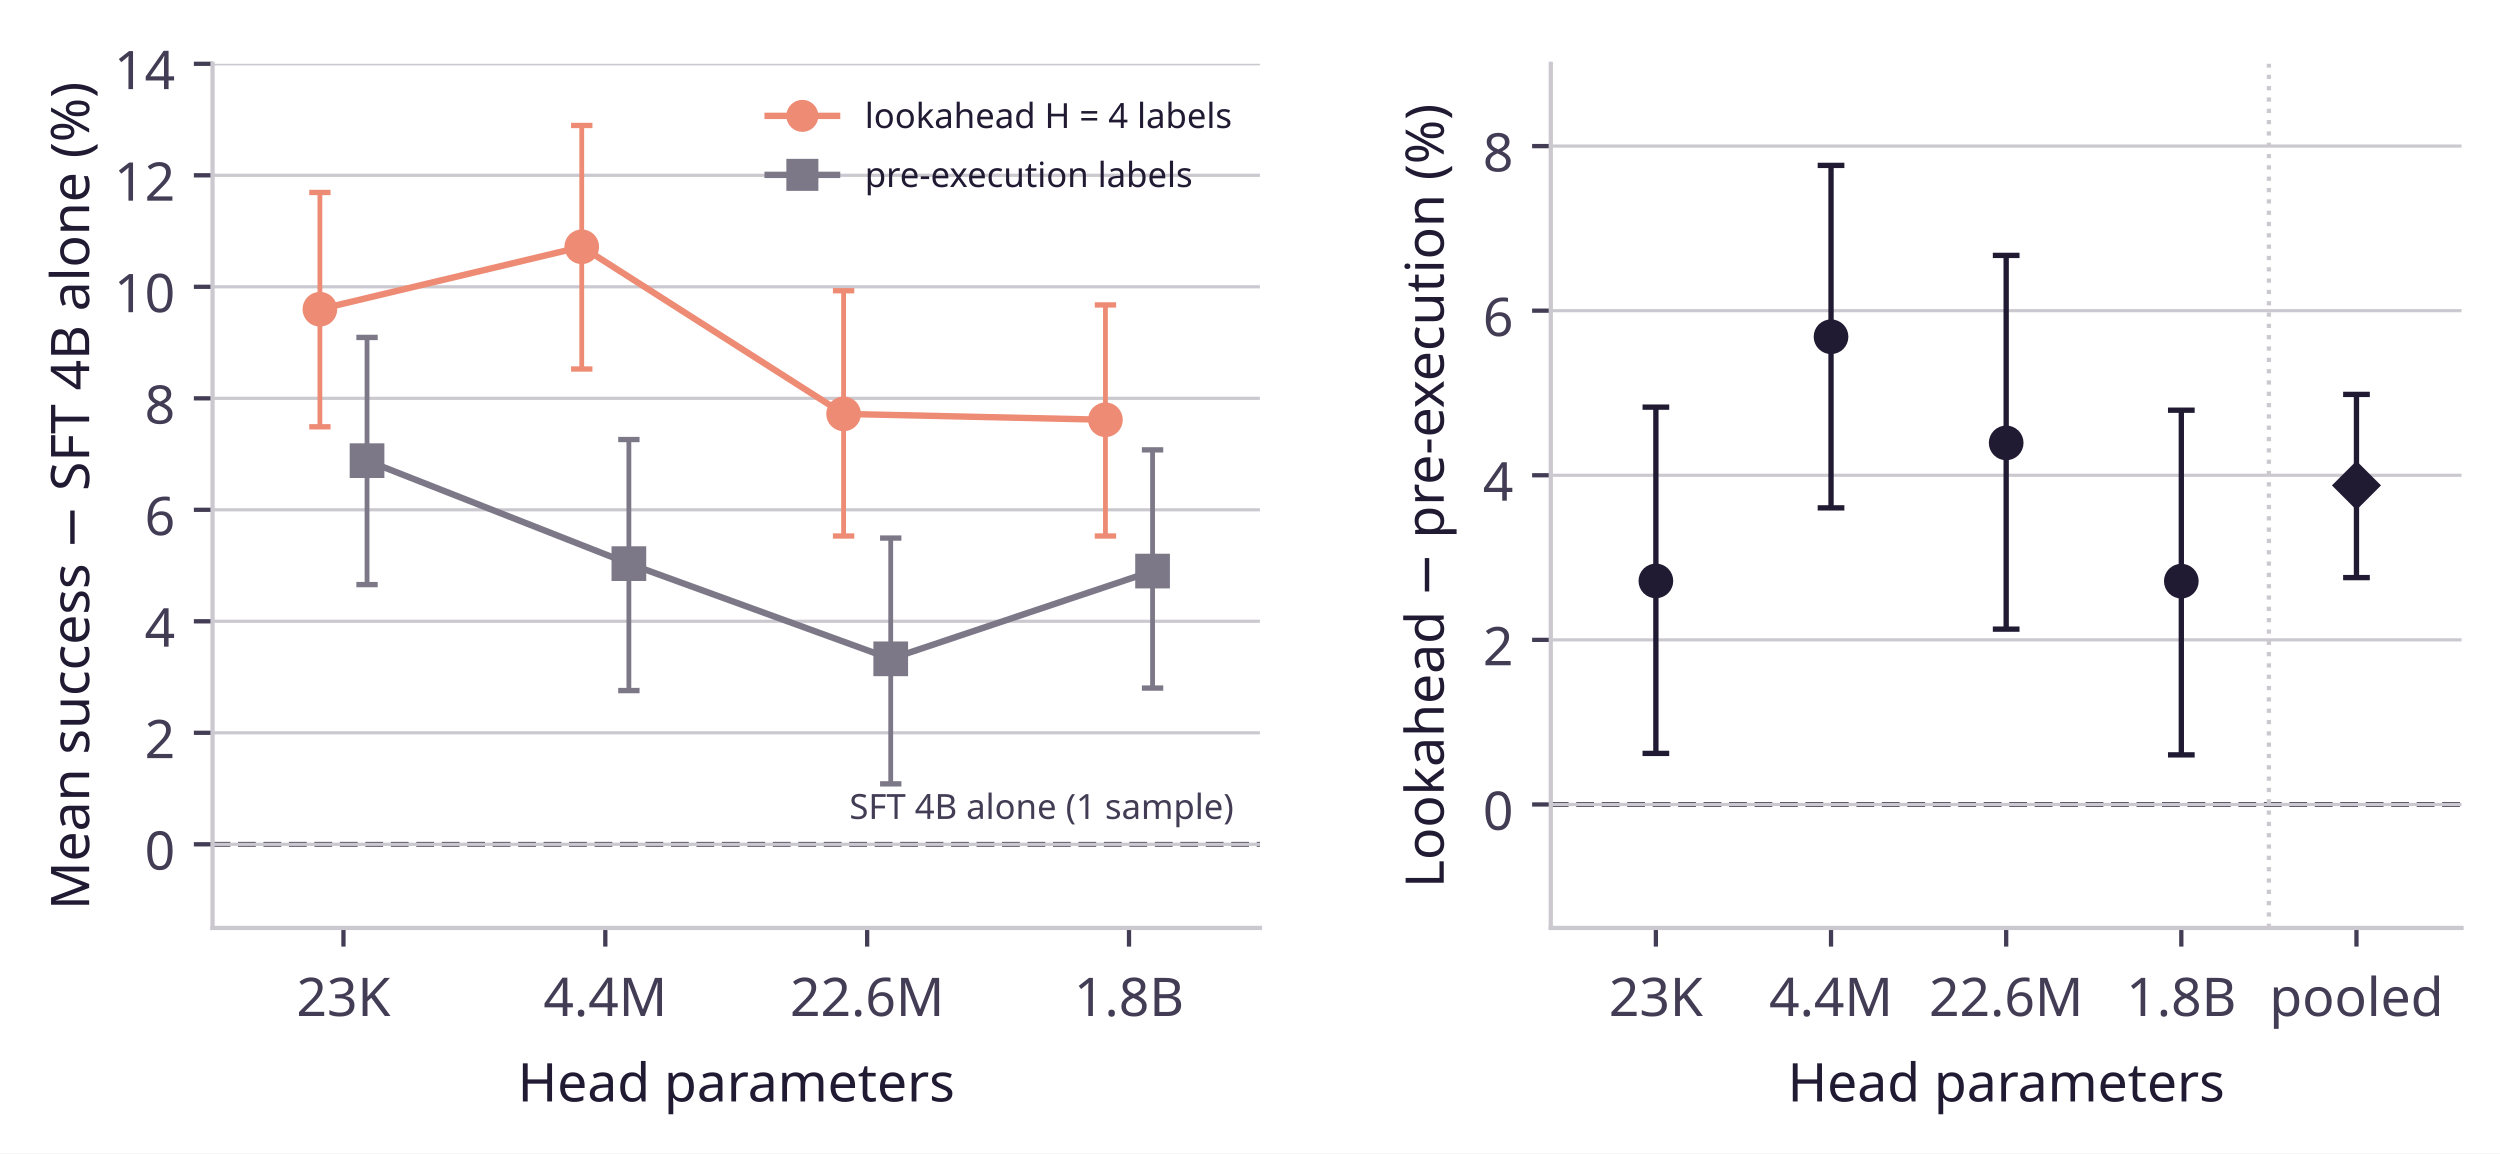
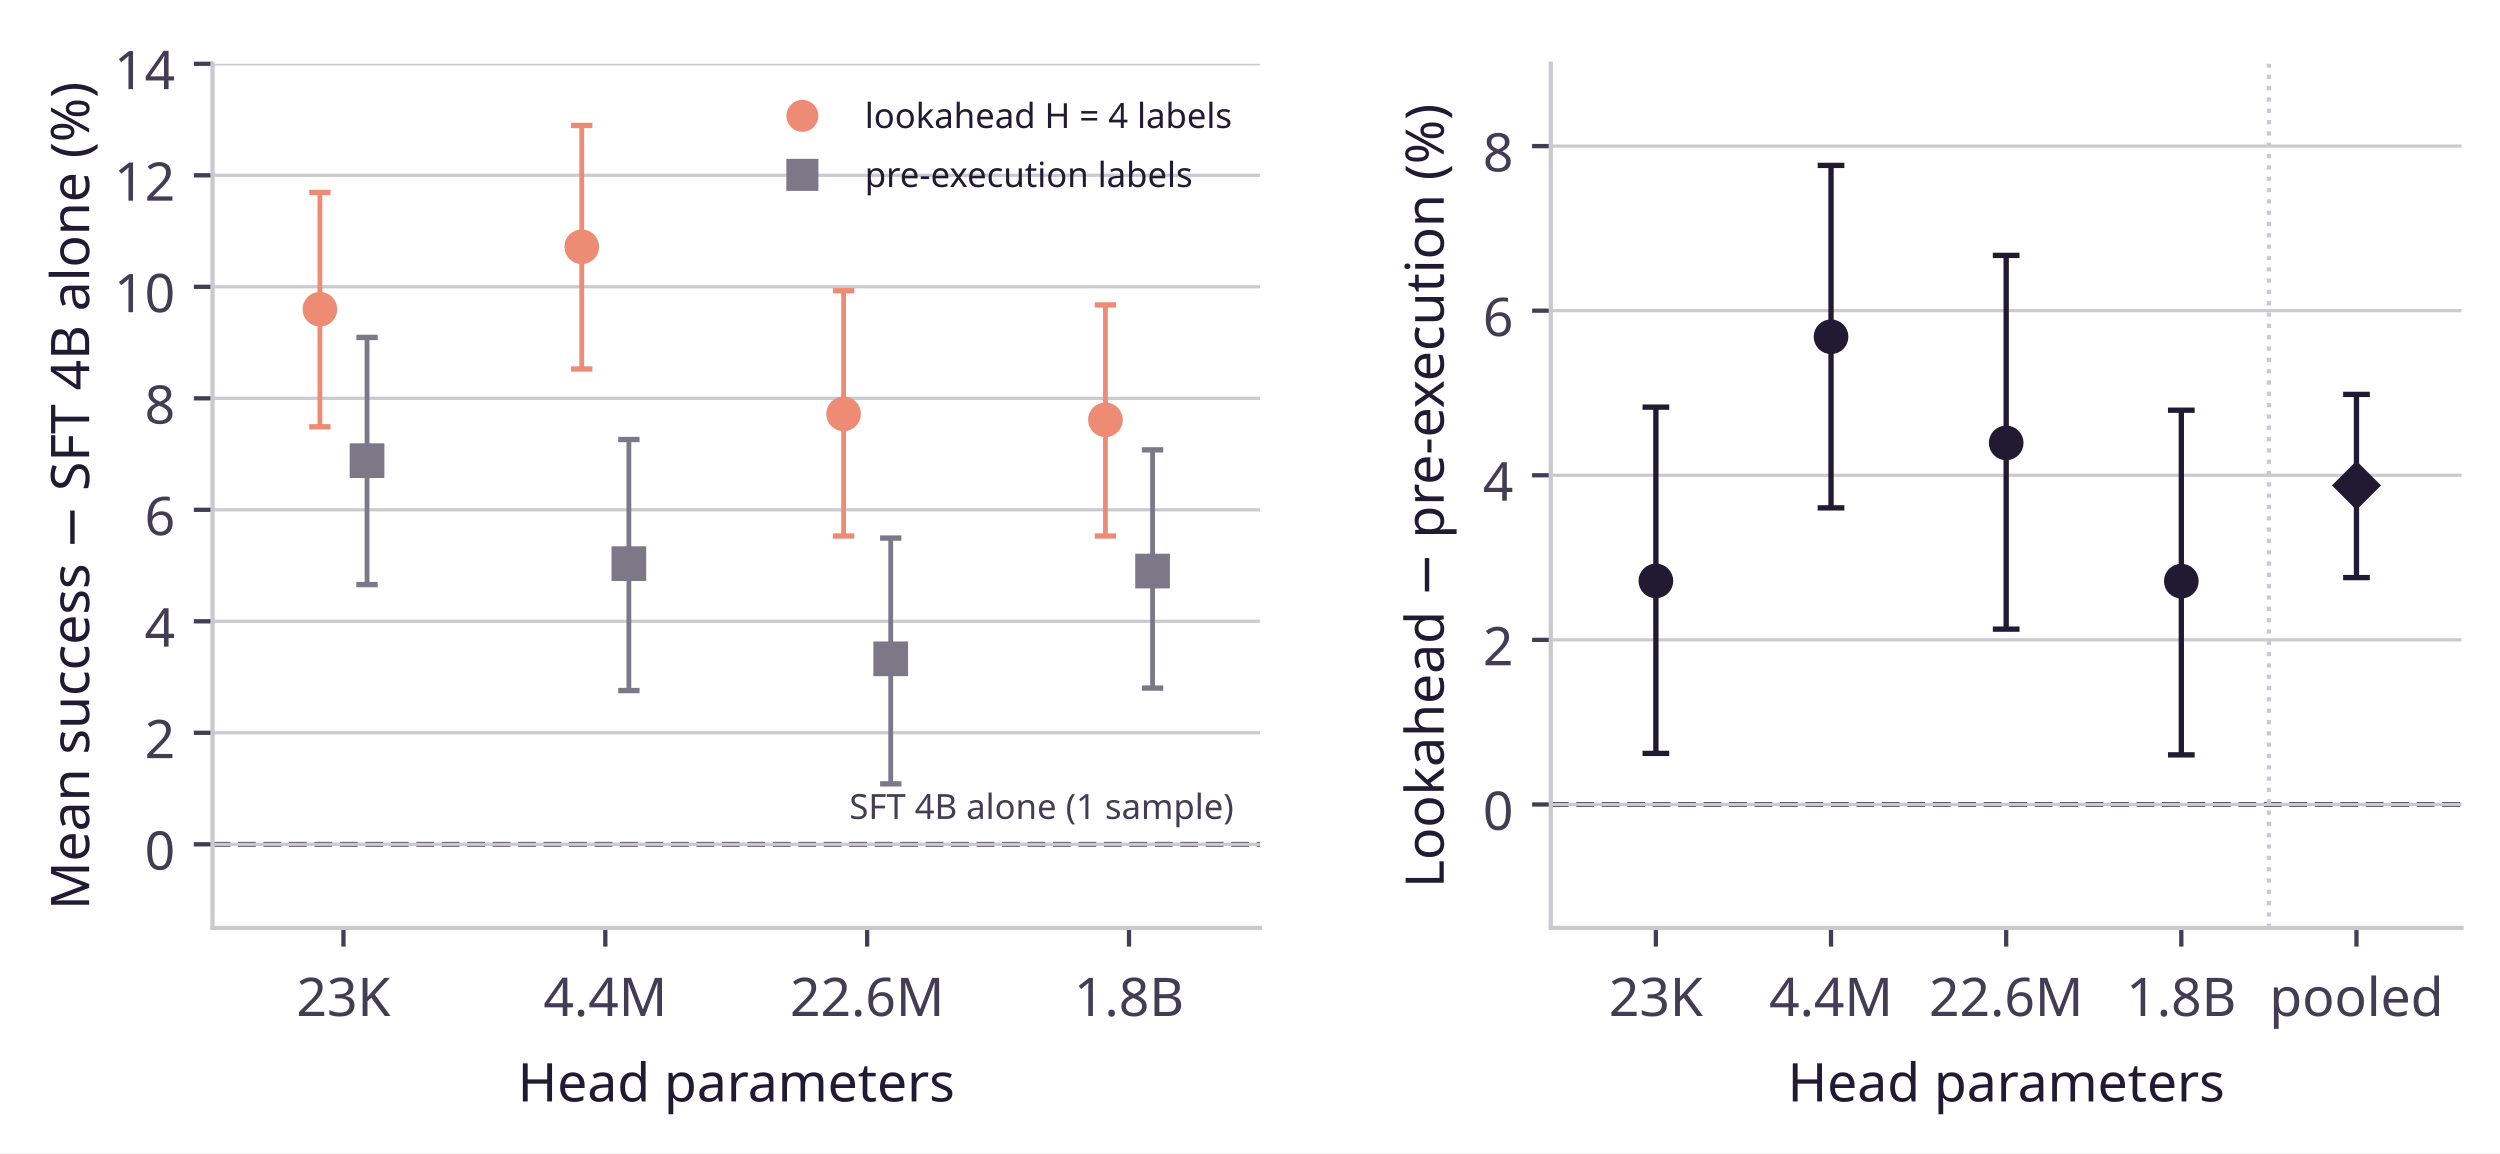
<svg xmlns="http://www.w3.org/2000/svg" xmlns:xlink="http://www.w3.org/1999/xlink" width="468.249pt" height="216pt" viewBox="0 0 468.249 216" version="1.1">
  <defs>
    <style type="text/css">*{stroke-linejoin: round; stroke-linecap: butt}</style>
  </defs>
  <g id="figure_1">
    <g id="patch_1">
      <path d="M 0 216 L 468.249 216 L 468.249 0 L 0 0 z " style="fill: #ffffff" />
    </g>
    <g id="axes_1">
      <g id="patch_2">
        <path d="M 39.809 173.8 L 235.983 173.8 L 235.983 11.95 L 39.809 11.95 z " style="fill: #ffffff" />
      </g>
      <g id="line2d_1">
-         <path d="M 39.809 158.137 L 235.983 158.137 " clip-path="url(#p7e9cf0e554)" style="fill: none; stroke-dasharray: 3.33,1.44; stroke-dashoffset: 0; stroke: #423c54; stroke-width: 0.9" />
+         <path d="M 39.809 158.137 L 235.983 158.137 " clip-path="url(#p70c474e9cc)" style="fill: none; stroke-dasharray: 3.33,1.44; stroke-dashoffset: 0; stroke: #423c54; stroke-width: 0.9" />
      </g>
      <g id="matplotlib.axis_1">
        <g id="xtick_1">
          <g id="line2d_2">
            <defs>
-               <path id="m25758b9090" d="M 0 0 L 0 3.5 " style="stroke: #423c54; stroke-width: 0.8" />
+               <path id="m02824e408c" d="M 0 0 L 0 3.5 " style="stroke: #423c54; stroke-width: 0.8" />
            </defs>
            <g>
-               <use xlink:href="#m25758b9090" x="64.331" y="173.8" style="fill: #423c54; stroke: #423c54; stroke-width: 0.8" />
+               <use xlink:href="#m02824e408c" x="64.331" y="173.8" style="fill: #423c54; stroke: #423c54; stroke-width: 0.8" />
            </g>
          </g>
          <g id="text_1">
            <text style="font-size: 10px; font-family: 'Albert Sans'; text-anchor: middle; fill: #423c54" x="64.331" y="190.3" transform="rotate(-0 64.33112 190.3)">23K</text>
          </g>
        </g>
        <g id="xtick_2">
          <g id="line2d_3">
            <g>
-               <use xlink:href="#m25758b9090" x="113.375" y="173.8" style="fill: #423c54; stroke: #423c54; stroke-width: 0.8" />
+               <use xlink:href="#m02824e408c" x="113.375" y="173.8" style="fill: #423c54; stroke: #423c54; stroke-width: 0.8" />
            </g>
          </g>
          <g id="text_2">
            <text style="font-size: 10px; font-family: 'Albert Sans'; text-anchor: middle; fill: #423c54" x="113.375" y="190.3" transform="rotate(-0 113.3746 190.3)">4.4M</text>
          </g>
        </g>
        <g id="xtick_3">
          <g id="line2d_4">
            <g>
-               <use xlink:href="#m25758b9090" x="162.418" y="173.8" style="fill: #423c54; stroke: #423c54; stroke-width: 0.8" />
+               <use xlink:href="#m02824e408c" x="162.418" y="173.8" style="fill: #423c54; stroke: #423c54; stroke-width: 0.8" />
            </g>
          </g>
          <g id="text_3">
            <text style="font-size: 10px; font-family: 'Albert Sans'; text-anchor: middle; fill: #423c54" x="162.418" y="190.3" transform="rotate(-0 162.4181 190.3)">22.6M</text>
          </g>
        </g>
        <g id="xtick_4">
          <g id="line2d_5">
            <g>
-               <use xlink:href="#m25758b9090" x="211.462" y="173.8" style="fill: #423c54; stroke: #423c54; stroke-width: 0.8" />
+               <use xlink:href="#m02824e408c" x="211.462" y="173.8" style="fill: #423c54; stroke: #423c54; stroke-width: 0.8" />
            </g>
          </g>
          <g id="text_4">
            <text style="font-size: 10px; font-family: 'Albert Sans'; text-anchor: middle; fill: #423c54" x="211.462" y="190.3" transform="rotate(-0 211.4616 190.3)">1.8B</text>
          </g>
        </g>
        <g id="text_5">
          <text style="font-size: 10px; font-family: 'Albert Sans'; text-anchor: middle; fill: #211a33" x="137.896" y="206.3" transform="rotate(-0 137.8964 206.3)">Head parameters</text>
        </g>
      </g>
      <g id="matplotlib.axis_2">
        <g id="ytick_1">
          <g id="line2d_6">
-             <path d="M 39.809 158.137 L 235.983 158.137 " clip-path="url(#p7e9cf0e554)" style="fill: none; stroke: #cbc9cf; stroke-width: 0.6; stroke-linecap: square" />
+             <path d="M 39.809 158.137 L 235.983 158.137 " clip-path="url(#p70c474e9cc)" style="fill: none; stroke: #cbc9cf; stroke-width: 0.6; stroke-linecap: square" />
          </g>
          <g id="line2d_7">
            <defs>
-               <path id="mc68b0b0ada" d="M 0 0 L -3.5 0 " style="stroke: #423c54; stroke-width: 0.8" />
+               <path id="m13f723e2ea" d="M 0 0 L -3.5 0 " style="stroke: #423c54; stroke-width: 0.8" />
            </defs>
            <g>
-               <use xlink:href="#mc68b0b0ada" x="39.809" y="158.137" style="fill: #423c54; stroke: #423c54; stroke-width: 0.8" />
+               <use xlink:href="#m13f723e2ea" x="39.809" y="158.137" style="fill: #423c54; stroke: #423c54; stroke-width: 0.8" />
            </g>
          </g>
          <g id="text_6">
            <text style="font-size: 10px; font-family: 'Albert Sans'; text-anchor: end; fill: #423c54" x="32.809" y="162.887" transform="rotate(-0 32.80938 162.8871)">0</text>
          </g>
        </g>
        <g id="ytick_2">
          <g id="line2d_8">
-             <path d="M 39.809 137.253 L 235.983 137.253 " clip-path="url(#p7e9cf0e554)" style="fill: none; stroke: #cbc9cf; stroke-width: 0.6; stroke-linecap: square" />
+             <path d="M 39.809 137.253 L 235.983 137.253 " clip-path="url(#p70c474e9cc)" style="fill: none; stroke: #cbc9cf; stroke-width: 0.6; stroke-linecap: square" />
          </g>
          <g id="line2d_9">
            <g>
-               <use xlink:href="#mc68b0b0ada" x="39.809" y="137.253" style="fill: #423c54; stroke: #423c54; stroke-width: 0.8" />
+               <use xlink:href="#m13f723e2ea" x="39.809" y="137.253" style="fill: #423c54; stroke: #423c54; stroke-width: 0.8" />
            </g>
          </g>
          <g id="text_7">
            <text style="font-size: 10px; font-family: 'Albert Sans'; text-anchor: end; fill: #423c54" x="32.809" y="142.003" transform="rotate(-0 32.80938 142.0032)">2</text>
          </g>
        </g>
        <g id="ytick_3">
          <g id="line2d_10">
-             <path d="M 39.809 116.369 L 235.983 116.369 " clip-path="url(#p7e9cf0e554)" style="fill: none; stroke: #cbc9cf; stroke-width: 0.6; stroke-linecap: square" />
+             <path d="M 39.809 116.369 L 235.983 116.369 " clip-path="url(#p70c474e9cc)" style="fill: none; stroke: #cbc9cf; stroke-width: 0.6; stroke-linecap: square" />
          </g>
          <g id="line2d_11">
            <g>
-               <use xlink:href="#mc68b0b0ada" x="39.809" y="116.369" style="fill: #423c54; stroke: #423c54; stroke-width: 0.8" />
+               <use xlink:href="#m13f723e2ea" x="39.809" y="116.369" style="fill: #423c54; stroke: #423c54; stroke-width: 0.8" />
            </g>
          </g>
          <g id="text_8">
            <text style="font-size: 10px; font-family: 'Albert Sans'; text-anchor: end; fill: #423c54" x="32.809" y="121.119" transform="rotate(-0 32.80938 121.1194)">4</text>
          </g>
        </g>
        <g id="ytick_4">
          <g id="line2d_12">
-             <path d="M 39.809 95.485 L 235.983 95.485 " clip-path="url(#p7e9cf0e554)" style="fill: none; stroke: #cbc9cf; stroke-width: 0.6; stroke-linecap: square" />
+             <path d="M 39.809 95.485 L 235.983 95.485 " clip-path="url(#p70c474e9cc)" style="fill: none; stroke: #cbc9cf; stroke-width: 0.6; stroke-linecap: square" />
          </g>
          <g id="line2d_13">
            <g>
-               <use xlink:href="#mc68b0b0ada" x="39.809" y="95.485" style="fill: #423c54; stroke: #423c54; stroke-width: 0.8" />
+               <use xlink:href="#m13f723e2ea" x="39.809" y="95.485" style="fill: #423c54; stroke: #423c54; stroke-width: 0.8" />
            </g>
          </g>
          <g id="text_9">
            <text style="font-size: 10px; font-family: 'Albert Sans'; text-anchor: end; fill: #423c54" x="32.809" y="100.235" transform="rotate(-0 32.80938 100.2355)">6</text>
          </g>
        </g>
        <g id="ytick_5">
          <g id="line2d_14">
-             <path d="M 39.809 74.602 L 235.983 74.602 " clip-path="url(#p7e9cf0e554)" style="fill: none; stroke: #cbc9cf; stroke-width: 0.6; stroke-linecap: square" />
+             <path d="M 39.809 74.602 L 235.983 74.602 " clip-path="url(#p70c474e9cc)" style="fill: none; stroke: #cbc9cf; stroke-width: 0.6; stroke-linecap: square" />
          </g>
          <g id="line2d_15">
            <g>
-               <use xlink:href="#mc68b0b0ada" x="39.809" y="74.602" style="fill: #423c54; stroke: #423c54; stroke-width: 0.8" />
+               <use xlink:href="#m13f723e2ea" x="39.809" y="74.602" style="fill: #423c54; stroke: #423c54; stroke-width: 0.8" />
            </g>
          </g>
          <g id="text_10">
            <text style="font-size: 10px; font-family: 'Albert Sans'; text-anchor: end; fill: #423c54" x="32.809" y="79.352" transform="rotate(-0 32.80938 79.35161)">8</text>
          </g>
        </g>
        <g id="ytick_6">
          <g id="line2d_16">
-             <path d="M 39.809 53.718 L 235.983 53.718 " clip-path="url(#p7e9cf0e554)" style="fill: none; stroke: #cbc9cf; stroke-width: 0.6; stroke-linecap: square" />
+             <path d="M 39.809 53.718 L 235.983 53.718 " clip-path="url(#p70c474e9cc)" style="fill: none; stroke: #cbc9cf; stroke-width: 0.6; stroke-linecap: square" />
          </g>
          <g id="line2d_17">
            <g>
-               <use xlink:href="#mc68b0b0ada" x="39.809" y="53.718" style="fill: #423c54; stroke: #423c54; stroke-width: 0.8" />
+               <use xlink:href="#m13f723e2ea" x="39.809" y="53.718" style="fill: #423c54; stroke: #423c54; stroke-width: 0.8" />
            </g>
          </g>
          <g id="text_11">
            <text style="font-size: 10px; font-family: 'Albert Sans'; text-anchor: end; fill: #423c54" x="32.809" y="58.468" transform="rotate(-0 32.80938 58.46774)">10</text>
          </g>
        </g>
        <g id="ytick_7">
          <g id="line2d_18">
-             <path d="M 39.809 32.834 L 235.983 32.834 " clip-path="url(#p7e9cf0e554)" style="fill: none; stroke: #cbc9cf; stroke-width: 0.6; stroke-linecap: square" />
+             <path d="M 39.809 32.834 L 235.983 32.834 " clip-path="url(#p70c474e9cc)" style="fill: none; stroke: #cbc9cf; stroke-width: 0.6; stroke-linecap: square" />
          </g>
          <g id="line2d_19">
            <g>
-               <use xlink:href="#mc68b0b0ada" x="39.809" y="32.834" style="fill: #423c54; stroke: #423c54; stroke-width: 0.8" />
+               <use xlink:href="#m13f723e2ea" x="39.809" y="32.834" style="fill: #423c54; stroke: #423c54; stroke-width: 0.8" />
            </g>
          </g>
          <g id="text_12">
            <text style="font-size: 10px; font-family: 'Albert Sans'; text-anchor: end; fill: #423c54" x="32.809" y="37.584" transform="rotate(-0 32.80938 37.58387)">12</text>
          </g>
        </g>
        <g id="ytick_8">
          <g id="line2d_20">
-             <path d="M 39.809 11.95 L 235.983 11.95 " clip-path="url(#p7e9cf0e554)" style="fill: none; stroke: #cbc9cf; stroke-width: 0.6; stroke-linecap: square" />
+             <path d="M 39.809 11.95 L 235.983 11.95 " clip-path="url(#p70c474e9cc)" style="fill: none; stroke: #cbc9cf; stroke-width: 0.6; stroke-linecap: square" />
          </g>
          <g id="line2d_21">
            <g>
-               <use xlink:href="#mc68b0b0ada" x="39.809" y="11.95" style="fill: #423c54; stroke: #423c54; stroke-width: 0.8" />
+               <use xlink:href="#m13f723e2ea" x="39.809" y="11.95" style="fill: #423c54; stroke: #423c54; stroke-width: 0.8" />
            </g>
          </g>
          <g id="text_13">
            <text style="font-size: 10px; font-family: 'Albert Sans'; text-anchor: end; fill: #423c54" x="32.809" y="16.7" transform="rotate(-0 32.80938 16.7)">14</text>
          </g>
        </g>
        <g id="text_14">
          <text style="font-size: 10px; font-family: 'Albert Sans'; text-anchor: middle; fill: #211a33" x="16.7" y="92.875" transform="rotate(-90 16.7 92.875)">Mean success − SFT 4B alone (%)</text>
        </g>
      </g>
-       <g id="line2d_22">
-         <path d="M 59.917 57.917 L 108.961 46.223 L 158.004 77.52 L 207.048 78.625 " clip-path="url(#p7e9cf0e554)" style="fill: none; stroke: #ed8b74; stroke-width: 1.2; stroke-linecap: square" />
-       </g>
-       <g id="line2d_23">
-         <path d="M 68.745 86.282 L 117.789 105.57 L 166.832 123.399 L 215.875 106.961 " clip-path="url(#p7e9cf0e554)" style="fill: none; stroke: #7c7887; stroke-width: 1.2; stroke-linecap: square" />
-       </g>
      <g id="patch_3">
        <path d="M 39.809 173.8 L 39.809 11.95 " style="fill: none; stroke: #cbc9cf; stroke-width: 0.8; stroke-linejoin: miter; stroke-linecap: square" />
      </g>
      <g id="patch_4">
        <path d="M 39.809 173.8 L 235.983 173.8 " style="fill: none; stroke: #cbc9cf; stroke-width: 0.8; stroke-linejoin: miter; stroke-linecap: square" />
      </g>
      <g id="LineCollection_1">
-         <path d="M 59.917 79.945 L 59.917 36.054 " clip-path="url(#p7e9cf0e554)" style="fill: none; stroke: #ed8b74; stroke-width: 0.9" />
+         <path d="M 59.917 79.945 L 59.917 36.054 " clip-path="url(#p70c474e9cc)" style="fill: none; stroke: #ed8b74; stroke-width: 0.9" />
+       </g>
+       <g id="line2d_22">
+         <defs>
+           <path id="m7853451bf7" d="M 2 0 L -2 -0 " style="stroke: #ed8b74" />
+         </defs>
+         <g clip-path="url(#p70c474e9cc)">
+           <use xlink:href="#m7853451bf7" x="59.917" y="79.945" style="fill: #ed8b74; stroke: #ed8b74" />
+         </g>
+       </g>
+       <g id="line2d_23">
+         <g clip-path="url(#p70c474e9cc)">
+           <use xlink:href="#m7853451bf7" x="59.917" y="36.054" style="fill: #ed8b74; stroke: #ed8b74" />
+         </g>
+       </g>
+       <g id="LineCollection_2">
+         <path d="M 108.961 69.115 L 108.961 23.502 " clip-path="url(#p70c474e9cc)" style="fill: none; stroke: #ed8b74; stroke-width: 0.9" />
      </g>
      <g id="line2d_24">
+         <g clip-path="url(#p70c474e9cc)">
+           <use xlink:href="#m7853451bf7" x="108.961" y="69.115" style="fill: #ed8b74; stroke: #ed8b74" />
+         </g>
+       </g>
+       <g id="line2d_25">
+         <g clip-path="url(#p70c474e9cc)">
+           <use xlink:href="#m7853451bf7" x="108.961" y="23.502" style="fill: #ed8b74; stroke: #ed8b74" />
+         </g>
+       </g>
+       <g id="LineCollection_3">
+         <path d="M 158.004 100.394 L 158.004 54.452 " clip-path="url(#p70c474e9cc)" style="fill: none; stroke: #ed8b74; stroke-width: 0.9" />
+       </g>
+       <g id="line2d_26">
+         <g clip-path="url(#p70c474e9cc)">
+           <use xlink:href="#m7853451bf7" x="158.004" y="100.394" style="fill: #ed8b74; stroke: #ed8b74" />
+         </g>
+       </g>
+       <g id="line2d_27">
+         <g clip-path="url(#p70c474e9cc)">
+           <use xlink:href="#m7853451bf7" x="158.004" y="54.452" style="fill: #ed8b74; stroke: #ed8b74" />
+         </g>
+       </g>
+       <g id="LineCollection_4">
+         <path d="M 207.048 100.395 L 207.048 57.12 " clip-path="url(#p70c474e9cc)" style="fill: none; stroke: #ed8b74; stroke-width: 0.9" />
+       </g>
+       <g id="line2d_28">
+         <g clip-path="url(#p70c474e9cc)">
+           <use xlink:href="#m7853451bf7" x="207.048" y="100.395" style="fill: #ed8b74; stroke: #ed8b74" />
+         </g>
+       </g>
+       <g id="line2d_29">
+         <g clip-path="url(#p70c474e9cc)">
+           <use xlink:href="#m7853451bf7" x="207.048" y="57.12" style="fill: #ed8b74; stroke: #ed8b74" />
+         </g>
+       </g>
+       <g id="LineCollection_5">
+         <path d="M 68.745 109.499 L 68.745 63.201 " clip-path="url(#p70c474e9cc)" style="fill: none; stroke: #7c7887; stroke-width: 0.9" />
+       </g>
+       <g id="line2d_30">
        <defs>
-           <path id="m59ccc57679" d="M 2 0 L -2 -0 " style="stroke: #ed8b74" />
+           <path id="m68ca922be7" d="M 2 0 L -2 -0 " style="stroke: #7c7887" />
        </defs>
-         <g clip-path="url(#p7e9cf0e554)">
-           <use xlink:href="#m59ccc57679" x="59.917" y="79.945" style="fill: #ed8b74; stroke: #ed8b74" />
-         </g>
-       </g>
-       <g id="line2d_25">
-         <g clip-path="url(#p7e9cf0e554)">
-           <use xlink:href="#m59ccc57679" x="59.917" y="36.054" style="fill: #ed8b74; stroke: #ed8b74" />
-         </g>
-       </g>
-       <g id="LineCollection_2">
-         <path d="M 108.961 69.115 L 108.961 23.502 " clip-path="url(#p7e9cf0e554)" style="fill: none; stroke: #ed8b74; stroke-width: 0.9" />
-       </g>
-       <g id="line2d_26">
-         <g clip-path="url(#p7e9cf0e554)">
-           <use xlink:href="#m59ccc57679" x="108.961" y="69.115" style="fill: #ed8b74; stroke: #ed8b74" />
-         </g>
-       </g>
-       <g id="line2d_27">
-         <g clip-path="url(#p7e9cf0e554)">
-           <use xlink:href="#m59ccc57679" x="108.961" y="23.502" style="fill: #ed8b74; stroke: #ed8b74" />
-         </g>
-       </g>
-       <g id="LineCollection_3">
-         <path d="M 158.004 100.394 L 158.004 54.452 " clip-path="url(#p7e9cf0e554)" style="fill: none; stroke: #ed8b74; stroke-width: 0.9" />
-       </g>
-       <g id="line2d_28">
-         <g clip-path="url(#p7e9cf0e554)">
-           <use xlink:href="#m59ccc57679" x="158.004" y="100.394" style="fill: #ed8b74; stroke: #ed8b74" />
-         </g>
-       </g>
-       <g id="line2d_29">
-         <g clip-path="url(#p7e9cf0e554)">
-           <use xlink:href="#m59ccc57679" x="158.004" y="54.452" style="fill: #ed8b74; stroke: #ed8b74" />
-         </g>
-       </g>
-       <g id="LineCollection_4">
-         <path d="M 207.048 100.395 L 207.048 57.12 " clip-path="url(#p7e9cf0e554)" style="fill: none; stroke: #ed8b74; stroke-width: 0.9" />
-       </g>
-       <g id="line2d_30">
-         <g clip-path="url(#p7e9cf0e554)">
-           <use xlink:href="#m59ccc57679" x="207.048" y="100.395" style="fill: #ed8b74; stroke: #ed8b74" />
+         <g clip-path="url(#p70c474e9cc)">
+           <use xlink:href="#m68ca922be7" x="68.745" y="109.499" style="fill: #7c7887; stroke: #7c7887" />
        </g>
      </g>
      <g id="line2d_31">
-         <g clip-path="url(#p7e9cf0e554)">
-           <use xlink:href="#m59ccc57679" x="207.048" y="57.12" style="fill: #ed8b74; stroke: #ed8b74" />
-         </g>
-       </g>
-       <g id="LineCollection_5">
-         <path d="M 68.745 109.499 L 68.745 63.201 " clip-path="url(#p7e9cf0e554)" style="fill: none; stroke: #7c7887; stroke-width: 0.9" />
+         <g clip-path="url(#p70c474e9cc)">
+           <use xlink:href="#m68ca922be7" x="68.745" y="63.201" style="fill: #7c7887; stroke: #7c7887" />
+         </g>
+       </g>
+       <g id="LineCollection_6">
+         <path d="M 117.789 129.343 L 117.789 82.327 " clip-path="url(#p70c474e9cc)" style="fill: none; stroke: #7c7887; stroke-width: 0.9" />
      </g>
      <g id="line2d_32">
-         <defs>
-           <path id="m8fa0b11b41" d="M 2 0 L -2 -0 " style="stroke: #7c7887" />
-         </defs>
-         <g clip-path="url(#p7e9cf0e554)">
-           <use xlink:href="#m8fa0b11b41" x="68.745" y="109.499" style="fill: #7c7887; stroke: #7c7887" />
+         <g clip-path="url(#p70c474e9cc)">
+           <use xlink:href="#m68ca922be7" x="117.789" y="129.343" style="fill: #7c7887; stroke: #7c7887" />
        </g>
      </g>
      <g id="line2d_33">
-         <g clip-path="url(#p7e9cf0e554)">
-           <use xlink:href="#m8fa0b11b41" x="68.745" y="63.201" style="fill: #7c7887; stroke: #7c7887" />
-         </g>
-       </g>
-       <g id="LineCollection_6">
-         <path d="M 117.789 129.343 L 117.789 82.327 " clip-path="url(#p7e9cf0e554)" style="fill: none; stroke: #7c7887; stroke-width: 0.9" />
+         <g clip-path="url(#p70c474e9cc)">
+           <use xlink:href="#m68ca922be7" x="117.789" y="82.327" style="fill: #7c7887; stroke: #7c7887" />
+         </g>
+       </g>
+       <g id="LineCollection_7">
+         <path d="M 166.832 146.815 L 166.832 100.776 " clip-path="url(#p70c474e9cc)" style="fill: none; stroke: #7c7887; stroke-width: 0.9" />
      </g>
      <g id="line2d_34">
-         <g clip-path="url(#p7e9cf0e554)">
-           <use xlink:href="#m8fa0b11b41" x="117.789" y="129.343" style="fill: #7c7887; stroke: #7c7887" />
+         <g clip-path="url(#p70c474e9cc)">
+           <use xlink:href="#m68ca922be7" x="166.832" y="146.815" style="fill: #7c7887; stroke: #7c7887" />
        </g>
      </g>
      <g id="line2d_35">
-         <g clip-path="url(#p7e9cf0e554)">
-           <use xlink:href="#m8fa0b11b41" x="117.789" y="82.327" style="fill: #7c7887; stroke: #7c7887" />
-         </g>
-       </g>
-       <g id="LineCollection_7">
-         <path d="M 166.832 146.815 L 166.832 100.776 " clip-path="url(#p7e9cf0e554)" style="fill: none; stroke: #7c7887; stroke-width: 0.9" />
+         <g clip-path="url(#p70c474e9cc)">
+           <use xlink:href="#m68ca922be7" x="166.832" y="100.776" style="fill: #7c7887; stroke: #7c7887" />
+         </g>
+       </g>
+       <g id="LineCollection_8">
+         <path d="M 215.875 128.875 L 215.875 84.261 " clip-path="url(#p70c474e9cc)" style="fill: none; stroke: #7c7887; stroke-width: 0.9" />
      </g>
      <g id="line2d_36">
-         <g clip-path="url(#p7e9cf0e554)">
-           <use xlink:href="#m8fa0b11b41" x="166.832" y="146.815" style="fill: #7c7887; stroke: #7c7887" />
+         <g clip-path="url(#p70c474e9cc)">
+           <use xlink:href="#m68ca922be7" x="215.875" y="128.875" style="fill: #7c7887; stroke: #7c7887" />
        </g>
      </g>
      <g id="line2d_37">
-         <g clip-path="url(#p7e9cf0e554)">
-           <use xlink:href="#m8fa0b11b41" x="166.832" y="100.776" style="fill: #7c7887; stroke: #7c7887" />
-         </g>
-       </g>
-       <g id="LineCollection_8">
-         <path d="M 215.875 128.875 L 215.875 84.261 " clip-path="url(#p7e9cf0e554)" style="fill: none; stroke: #7c7887; stroke-width: 0.9" />
-       </g>
-       <g id="line2d_38">
-         <g clip-path="url(#p7e9cf0e554)">
-           <use xlink:href="#m8fa0b11b41" x="215.875" y="128.875" style="fill: #7c7887; stroke: #7c7887" />
-         </g>
-       </g>
-       <g id="line2d_39">
-         <g clip-path="url(#p7e9cf0e554)">
-           <use xlink:href="#m8fa0b11b41" x="215.875" y="84.261" style="fill: #7c7887; stroke: #7c7887" />
+         <g clip-path="url(#p70c474e9cc)">
+           <use xlink:href="#m68ca922be7" x="215.875" y="84.261" style="fill: #7c7887; stroke: #7c7887" />
        </g>
      </g>
      <g id="text_15">
        <text style="font-size: 6.5px; font-family: 'Albert Sans'; text-anchor: end; fill: #423c54" x="231.079" y="153.38" transform="rotate(-0 231.079 153.3795)">SFT 4B alone (1 sample)</text>
      </g>
+       <g id="line2d_38">
+         <defs>
+           <path id="mce65d967a3" d="M 0 2.75 C 0.729 2.75 1.429 2.46 1.945 1.945 C 2.46 1.429 2.75 0.729 2.75 0 C 2.75 -0.729 2.46 -1.429 1.945 -1.945 C 1.429 -2.46 0.729 -2.75 0 -2.75 C -0.729 -2.75 -1.429 -2.46 -1.945 -1.945 C -2.46 -1.429 -2.75 -0.729 -2.75 0 C -2.75 0.729 -2.46 1.429 -1.945 1.945 C -1.429 2.46 -0.729 2.75 0 2.75 z " style="stroke: #ed8b74" />
+         </defs>
+         <g clip-path="url(#p70c474e9cc)">
+           <use xlink:href="#mce65d967a3" x="59.917" y="57.917" style="fill: #ed8b74; stroke: #ed8b74" />
+         </g>
+       </g>
+       <g id="line2d_39">
+         <g clip-path="url(#p70c474e9cc)">
+           <use xlink:href="#mce65d967a3" x="108.961" y="46.223" style="fill: #ed8b74; stroke: #ed8b74" />
+         </g>
+       </g>
      <g id="line2d_40">
+         <g clip-path="url(#p70c474e9cc)">
+           <use xlink:href="#mce65d967a3" x="158.004" y="77.52" style="fill: #ed8b74; stroke: #ed8b74" />
+         </g>
+       </g>
+       <g id="line2d_41">
+         <g clip-path="url(#p70c474e9cc)">
+           <use xlink:href="#mce65d967a3" x="207.048" y="78.625" style="fill: #ed8b74; stroke: #ed8b74" />
+         </g>
+       </g>
+       <g id="line2d_42">
        <defs>
-           <path id="m701b19e0fa" d="M 0 2.75 C 0.729 2.75 1.429 2.46 1.945 1.945 C 2.46 1.429 2.75 0.729 2.75 0 C 2.75 -0.729 2.46 -1.429 1.945 -1.945 C 1.429 -2.46 0.729 -2.75 0 -2.75 C -0.729 -2.75 -1.429 -2.46 -1.945 -1.945 C -2.46 -1.429 -2.75 -0.729 -2.75 0 C -2.75 0.729 -2.46 1.429 -1.945 1.945 C -1.429 2.46 -0.729 2.75 0 2.75 z " style="stroke: #ed8b74" />
+           <path id="m970a9172b6" d="M -2.75 2.75 L 2.75 2.75 L 2.75 -2.75 L -2.75 -2.75 z " style="stroke: #7c7887; stroke-linejoin: miter" />
        </defs>
-         <g clip-path="url(#p7e9cf0e554)">
-           <use xlink:href="#m701b19e0fa" x="59.917" y="57.917" style="fill: #ed8b74; stroke: #ed8b74" />
-         </g>
-       </g>
-       <g id="line2d_41">
-         <g clip-path="url(#p7e9cf0e554)">
-           <use xlink:href="#m701b19e0fa" x="108.961" y="46.223" style="fill: #ed8b74; stroke: #ed8b74" />
-         </g>
-       </g>
-       <g id="line2d_42">
-         <g clip-path="url(#p7e9cf0e554)">
-           <use xlink:href="#m701b19e0fa" x="158.004" y="77.52" style="fill: #ed8b74; stroke: #ed8b74" />
+         <g clip-path="url(#p70c474e9cc)">
+           <use xlink:href="#m970a9172b6" x="68.745" y="86.282" style="fill: #7c7887; stroke: #7c7887; stroke-linejoin: miter" />
        </g>
      </g>
      <g id="line2d_43">
-         <g clip-path="url(#p7e9cf0e554)">
-           <use xlink:href="#m701b19e0fa" x="207.048" y="78.625" style="fill: #ed8b74; stroke: #ed8b74" />
+         <g clip-path="url(#p70c474e9cc)">
+           <use xlink:href="#m970a9172b6" x="117.789" y="105.57" style="fill: #7c7887; stroke: #7c7887; stroke-linejoin: miter" />
        </g>
      </g>
      <g id="line2d_44">
-         <defs>
-           <path id="m6a410736e9" d="M -2.75 2.75 L 2.75 2.75 L 2.75 -2.75 L -2.75 -2.75 z " style="stroke: #7c7887; stroke-linejoin: miter" />
-         </defs>
-         <g clip-path="url(#p7e9cf0e554)">
-           <use xlink:href="#m6a410736e9" x="68.745" y="86.282" style="fill: #7c7887; stroke: #7c7887; stroke-linejoin: miter" />
+         <g clip-path="url(#p70c474e9cc)">
+           <use xlink:href="#m970a9172b6" x="166.832" y="123.399" style="fill: #7c7887; stroke: #7c7887; stroke-linejoin: miter" />
        </g>
      </g>
      <g id="line2d_45">
-         <g clip-path="url(#p7e9cf0e554)">
-           <use xlink:href="#m6a410736e9" x="117.789" y="105.57" style="fill: #7c7887; stroke: #7c7887; stroke-linejoin: miter" />
-         </g>
-       </g>
-       <g id="line2d_46">
-         <g clip-path="url(#p7e9cf0e554)">
-           <use xlink:href="#m6a410736e9" x="166.832" y="123.399" style="fill: #7c7887; stroke: #7c7887; stroke-linejoin: miter" />
-         </g>
-       </g>
-       <g id="line2d_47">
-         <g clip-path="url(#p7e9cf0e554)">
-           <use xlink:href="#m6a410736e9" x="215.875" y="106.961" style="fill: #7c7887; stroke: #7c7887; stroke-linejoin: miter" />
+         <g clip-path="url(#p70c474e9cc)">
+           <use xlink:href="#m970a9172b6" x="215.875" y="106.961" style="fill: #7c7887; stroke: #7c7887; stroke-linejoin: miter" />
        </g>
      </g>
      <g id="legend_1">
-         <g id="line2d_48">
-           <path d="M 143.782 21.7 L 150.282 21.7 L 156.782 21.7 " style="fill: none; stroke: #ed8b74; stroke-width: 1.2; stroke-linecap: square" />
+         <g id="line2d_46">
          <defs>
-             <path id="mb8d398f16f" d="M 0 2.5 C 0.663 2.5 1.299 2.237 1.768 1.768 C 2.237 1.299 2.5 0.663 2.5 0 C 2.5 -0.663 2.237 -1.299 1.768 -1.768 C 1.299 -2.237 0.663 -2.5 0 -2.5 C -0.663 -2.5 -1.299 -2.237 -1.768 -1.768 C -2.237 -1.299 -2.5 -0.663 -2.5 0 C -2.5 0.663 -2.237 1.299 -1.768 1.768 C -1.299 2.237 -0.663 2.5 0 2.5 z " style="stroke: #ed8b74" />
+             <path id="m3f79449bb3" d="M 0 2.5 C 0.663 2.5 1.299 2.237 1.768 1.768 C 2.237 1.299 2.5 0.663 2.5 0 C 2.5 -0.663 2.237 -1.299 1.768 -1.768 C 1.299 -2.237 0.663 -2.5 0 -2.5 C -0.663 -2.5 -1.299 -2.237 -1.768 -1.768 C -2.237 -1.299 -2.5 -0.663 -2.5 0 C -2.5 0.663 -2.237 1.299 -1.768 1.768 C -1.299 2.237 -0.663 2.5 0 2.5 z " style="stroke: #ed8b74" />
          </defs>
          <g>
-             <use xlink:href="#mb8d398f16f" x="150.282" y="21.7" style="fill: #ed8b74; stroke: #ed8b74" />
+             <use xlink:href="#m3f79449bb3" x="150.282" y="21.7" style="fill: #ed8b74; stroke: #ed8b74" />
          </g>
        </g>
        <g id="text_16">
          <text style="font-size: 6.5px; font-family: 'Albert Sans'; text-anchor: start; fill: #211a33" x="161.982" y="23.975" transform="rotate(-0 161.9818 23.975)">lookahead H = 4 labels</text>
        </g>
-         <g id="line2d_49">
-           <path d="M 143.782 32.75 L 150.282 32.75 L 156.782 32.75 " style="fill: none; stroke: #7c7887; stroke-width: 1.2; stroke-linecap: square" />
+         <g id="line2d_47">
          <defs>
-             <path id="m3659f3b6a8" d="M -2.5 2.5 L 2.5 2.5 L 2.5 -2.5 L -2.5 -2.5 z " style="stroke: #7c7887; stroke-linejoin: miter" />
+             <path id="m0756f97044" d="M -2.5 2.5 L 2.5 2.5 L 2.5 -2.5 L -2.5 -2.5 z " style="stroke: #7c7887; stroke-linejoin: miter" />
          </defs>
          <g>
-             <use xlink:href="#m3659f3b6a8" x="150.282" y="32.75" style="fill: #7c7887; stroke: #7c7887; stroke-linejoin: miter" />
+             <use xlink:href="#m0756f97044" x="150.282" y="32.75" style="fill: #7c7887; stroke: #7c7887; stroke-linejoin: miter" />
          </g>
        </g>
        <g id="text_17">
          <text style="font-size: 6.5px; font-family: 'Albert Sans'; text-anchor: start; fill: #211a33" x="161.982" y="35.025" transform="rotate(-0 161.9818 35.025)">pre-execution labels</text>
        </g>
      </g>
    </g>
    <g id="axes_2">
      <g id="patch_5">
        <path d="M 290.463 173.8 L 461.049 173.8 L 461.049 11.95 L 290.463 11.95 z " style="fill: #ffffff" />
      </g>
-       <g id="line2d_50">
-         <path d="M 290.463 150.679 L 461.049 150.679 " clip-path="url(#p22ee719e48)" style="fill: none; stroke-dasharray: 3.33,1.44; stroke-dashoffset: 0; stroke: #423c54; stroke-width: 0.9" />
-       </g>
-       <g id="line2d_51">
-         <path d="M 424.964 173.8 L 424.964 11.95 " clip-path="url(#p22ee719e48)" style="fill: none; stroke-dasharray: 0.8,1.32; stroke-dashoffset: 0; stroke: #cbc9cf; stroke-width: 0.8" />
+       <g id="line2d_48">
+         <path d="M 290.463 150.679 L 461.049 150.679 " clip-path="url(#p9f999a289c)" style="fill: none; stroke-dasharray: 3.33,1.44; stroke-dashoffset: 0; stroke: #423c54; stroke-width: 0.9" />
+       </g>
+       <g id="line2d_49">
+         <path d="M 424.964 173.8 L 424.964 11.95 " clip-path="url(#p9f999a289c)" style="fill: none; stroke-dasharray: 0.8,1.32; stroke-dashoffset: 0; stroke: #cbc9cf; stroke-width: 0.8" />
      </g>
      <g id="matplotlib.axis_3">
        <g id="xtick_5">
-           <g id="line2d_52">
-             <g>
-               <use xlink:href="#m25758b9090" x="310.146" y="173.8" style="fill: #423c54; stroke: #423c54; stroke-width: 0.8" />
+           <g id="line2d_50">
+             <g>
+               <use xlink:href="#m02824e408c" x="310.146" y="173.8" style="fill: #423c54; stroke: #423c54; stroke-width: 0.8" />
            </g>
          </g>
          <g id="text_18">
            <text style="font-size: 10px; font-family: 'Albert Sans'; text-anchor: middle; fill: #423c54" x="310.146" y="190.3" transform="rotate(-0 310.1463 190.3)">23K</text>
          </g>
        </g>
        <g id="xtick_6">
-           <g id="line2d_53">
-             <g>
-               <use xlink:href="#m25758b9090" x="342.951" y="173.8" style="fill: #423c54; stroke: #423c54; stroke-width: 0.8" />
+           <g id="line2d_51">
+             <g>
+               <use xlink:href="#m02824e408c" x="342.951" y="173.8" style="fill: #423c54; stroke: #423c54; stroke-width: 0.8" />
            </g>
          </g>
          <g id="text_19">
            <text style="font-size: 10px; font-family: 'Albert Sans'; text-anchor: middle; fill: #423c54" x="342.951" y="190.3" transform="rotate(-0 342.9513 190.3)">4.4M</text>
          </g>
        </g>
        <g id="xtick_7">
-           <g id="line2d_54">
-             <g>
-               <use xlink:href="#m25758b9090" x="375.756" y="173.8" style="fill: #423c54; stroke: #423c54; stroke-width: 0.8" />
+           <g id="line2d_52">
+             <g>
+               <use xlink:href="#m02824e408c" x="375.756" y="173.8" style="fill: #423c54; stroke: #423c54; stroke-width: 0.8" />
            </g>
          </g>
          <g id="text_20">
            <text style="font-size: 10px; font-family: 'Albert Sans'; text-anchor: middle; fill: #423c54" x="375.756" y="190.3" transform="rotate(-0 375.7564 190.3)">22.6M</text>
          </g>
        </g>
        <g id="xtick_8">
-           <g id="line2d_55">
-             <g>
-               <use xlink:href="#m25758b9090" x="408.561" y="173.8" style="fill: #423c54; stroke: #423c54; stroke-width: 0.8" />
+           <g id="line2d_53">
+             <g>
+               <use xlink:href="#m02824e408c" x="408.561" y="173.8" style="fill: #423c54; stroke: #423c54; stroke-width: 0.8" />
            </g>
          </g>
          <g id="text_21">
            <text style="font-size: 10px; font-family: 'Albert Sans'; text-anchor: middle; fill: #423c54" x="408.561" y="190.3" transform="rotate(-0 408.5614 190.3)">1.8B</text>
          </g>
        </g>
        <g id="xtick_9">
-           <g id="line2d_56">
-             <g>
-               <use xlink:href="#m25758b9090" x="441.366" y="173.8" style="fill: #423c54; stroke: #423c54; stroke-width: 0.8" />
+           <g id="line2d_54">
+             <g>
+               <use xlink:href="#m02824e408c" x="441.366" y="173.8" style="fill: #423c54; stroke: #423c54; stroke-width: 0.8" />
            </g>
          </g>
          <g id="text_22">
            <text style="font-size: 10px; font-family: 'Albert Sans'; text-anchor: middle; fill: #423c54" x="441.366" y="190.3" transform="rotate(-0 441.3664 190.3)">pooled</text>
          </g>
        </g>
        <g id="text_23">
          <text style="font-size: 10px; font-family: 'Albert Sans'; text-anchor: middle; fill: #211a33" x="375.756" y="206.3" transform="rotate(-0 375.7564 206.3)">Head parameters</text>
        </g>
      </g>
      <g id="matplotlib.axis_4">
        <g id="ytick_9">
-           <g id="line2d_57">
-             <path d="M 290.463 150.679 L 461.049 150.679 " clip-path="url(#p22ee719e48)" style="fill: none; stroke: #cbc9cf; stroke-width: 0.6; stroke-linecap: square" />
-           </g>
-           <g id="line2d_58">
-             <g>
-               <use xlink:href="#mc68b0b0ada" x="290.463" y="150.679" style="fill: #423c54; stroke: #423c54; stroke-width: 0.8" />
+           <g id="line2d_55">
+             <path d="M 290.463 150.679 L 461.049 150.679 " clip-path="url(#p9f999a289c)" style="fill: none; stroke: #cbc9cf; stroke-width: 0.6; stroke-linecap: square" />
+           </g>
+           <g id="line2d_56">
+             <g>
+               <use xlink:href="#m13f723e2ea" x="290.463" y="150.679" style="fill: #423c54; stroke: #423c54; stroke-width: 0.8" />
            </g>
          </g>
          <g id="text_24">
            <text style="font-size: 10px; font-family: 'Albert Sans'; text-anchor: end; fill: #423c54" x="283.463" y="155.429" transform="rotate(-0 283.4633 155.4286)">0</text>
          </g>
        </g>
        <g id="ytick_10">
-           <g id="line2d_59">
-             <path d="M 290.463 119.85 L 461.049 119.85 " clip-path="url(#p22ee719e48)" style="fill: none; stroke: #cbc9cf; stroke-width: 0.6; stroke-linecap: square" />
-           </g>
-           <g id="line2d_60">
-             <g>
-               <use xlink:href="#mc68b0b0ada" x="290.463" y="119.85" style="fill: #423c54; stroke: #423c54; stroke-width: 0.8" />
+           <g id="line2d_57">
+             <path d="M 290.463 119.85 L 461.049 119.85 " clip-path="url(#p9f999a289c)" style="fill: none; stroke: #cbc9cf; stroke-width: 0.6; stroke-linecap: square" />
+           </g>
+           <g id="line2d_58">
+             <g>
+               <use xlink:href="#m13f723e2ea" x="290.463" y="119.85" style="fill: #423c54; stroke: #423c54; stroke-width: 0.8" />
            </g>
          </g>
          <g id="text_25">
            <text style="font-size: 10px; font-family: 'Albert Sans'; text-anchor: end; fill: #423c54" x="283.463" y="124.6" transform="rotate(-0 283.4633 124.6)">2</text>
          </g>
        </g>
        <g id="ytick_11">
-           <g id="line2d_61">
-             <path d="M 290.463 89.021 L 461.049 89.021 " clip-path="url(#p22ee719e48)" style="fill: none; stroke: #cbc9cf; stroke-width: 0.6; stroke-linecap: square" />
-           </g>
-           <g id="line2d_62">
-             <g>
-               <use xlink:href="#mc68b0b0ada" x="290.463" y="89.021" style="fill: #423c54; stroke: #423c54; stroke-width: 0.8" />
+           <g id="line2d_59">
+             <path d="M 290.463 89.021 L 461.049 89.021 " clip-path="url(#p9f999a289c)" style="fill: none; stroke: #cbc9cf; stroke-width: 0.6; stroke-linecap: square" />
+           </g>
+           <g id="line2d_60">
+             <g>
+               <use xlink:href="#m13f723e2ea" x="290.463" y="89.021" style="fill: #423c54; stroke: #423c54; stroke-width: 0.8" />
            </g>
          </g>
          <g id="text_26">
            <text style="font-size: 10px; font-family: 'Albert Sans'; text-anchor: end; fill: #423c54" x="283.463" y="93.771" transform="rotate(-0 283.4633 93.77143)">4</text>
          </g>
        </g>
        <g id="ytick_12">
-           <g id="line2d_63">
-             <path d="M 290.463 58.193 L 461.049 58.193 " clip-path="url(#p22ee719e48)" style="fill: none; stroke: #cbc9cf; stroke-width: 0.6; stroke-linecap: square" />
-           </g>
-           <g id="line2d_64">
-             <g>
-               <use xlink:href="#mc68b0b0ada" x="290.463" y="58.193" style="fill: #423c54; stroke: #423c54; stroke-width: 0.8" />
+           <g id="line2d_61">
+             <path d="M 290.463 58.193 L 461.049 58.193 " clip-path="url(#p9f999a289c)" style="fill: none; stroke: #cbc9cf; stroke-width: 0.6; stroke-linecap: square" />
+           </g>
+           <g id="line2d_62">
+             <g>
+               <use xlink:href="#m13f723e2ea" x="290.463" y="58.193" style="fill: #423c54; stroke: #423c54; stroke-width: 0.8" />
            </g>
          </g>
          <g id="text_27">
            <text style="font-size: 10px; font-family: 'Albert Sans'; text-anchor: end; fill: #423c54" x="283.463" y="62.943" transform="rotate(-0 283.4633 62.94286)">6</text>
          </g>
        </g>
        <g id="ytick_13">
-           <g id="line2d_65">
-             <path d="M 290.463 27.364 L 461.049 27.364 " clip-path="url(#p22ee719e48)" style="fill: none; stroke: #cbc9cf; stroke-width: 0.6; stroke-linecap: square" />
-           </g>
-           <g id="line2d_66">
-             <g>
-               <use xlink:href="#mc68b0b0ada" x="290.463" y="27.364" style="fill: #423c54; stroke: #423c54; stroke-width: 0.8" />
+           <g id="line2d_63">
+             <path d="M 290.463 27.364 L 461.049 27.364 " clip-path="url(#p9f999a289c)" style="fill: none; stroke: #cbc9cf; stroke-width: 0.6; stroke-linecap: square" />
+           </g>
+           <g id="line2d_64">
+             <g>
+               <use xlink:href="#m13f723e2ea" x="290.463" y="27.364" style="fill: #423c54; stroke: #423c54; stroke-width: 0.8" />
            </g>
          </g>
          <g id="text_28">
            <text style="font-size: 10px; font-family: 'Albert Sans'; text-anchor: end; fill: #423c54" x="283.463" y="32.114" transform="rotate(-0 283.4633 32.11429)">8</text>
          </g>
        </g>
        <g id="text_29">
          <text style="font-size: 10px; font-family: 'Albert Sans'; text-anchor: middle; fill: #211a33" x="270.413" y="92.875" transform="rotate(-90 270.4133 92.875)">Lookahead − pre-execution (%)</text>
        </g>
      </g>
      <g id="patch_6">
        <path d="M 290.463 173.8 L 290.463 11.95 " style="fill: none; stroke: #cbc9cf; stroke-width: 0.8; stroke-linejoin: miter; stroke-linecap: square" />
      </g>
      <g id="patch_7">
        <path d="M 290.463 173.8 L 461.049 173.8 " style="fill: none; stroke: #cbc9cf; stroke-width: 0.8; stroke-linejoin: miter; stroke-linecap: square" />
      </g>
      <g id="LineCollection_9">
-         <path d="M 310.146 141.108 L 310.146 76.255 " clip-path="url(#p22ee719e48)" style="fill: none; stroke: #211a33" />
+         <path d="M 310.146 141.108 L 310.146 76.255 " clip-path="url(#p9f999a289c)" style="fill: none; stroke: #211a33" />
+       </g>
+       <g id="line2d_65">
+         <defs>
+           <path id="ma887f23dfb" d="M 2.5 0 L -2.5 -0 " style="stroke: #211a33" />
+         </defs>
+         <g clip-path="url(#p9f999a289c)">
+           <use xlink:href="#ma887f23dfb" x="310.146" y="141.108" style="fill: #211a33; stroke: #211a33" />
+         </g>
+       </g>
+       <g id="line2d_66">
+         <g clip-path="url(#p9f999a289c)">
+           <use xlink:href="#ma887f23dfb" x="310.146" y="76.255" style="fill: #211a33; stroke: #211a33" />
+         </g>
+       </g>
+       <g id="LineCollection_10">
+         <path d="M 342.951 95.129 L 342.951 30.982 " clip-path="url(#p9f999a289c)" style="fill: none; stroke: #211a33" />
      </g>
      <g id="line2d_67">
+         <g clip-path="url(#p9f999a289c)">
+           <use xlink:href="#ma887f23dfb" x="342.951" y="95.129" style="fill: #211a33; stroke: #211a33" />
+         </g>
+       </g>
+       <g id="line2d_68">
+         <g clip-path="url(#p9f999a289c)">
+           <use xlink:href="#ma887f23dfb" x="342.951" y="30.982" style="fill: #211a33; stroke: #211a33" />
+         </g>
+       </g>
+       <g id="LineCollection_11">
+         <path d="M 375.756 117.831 L 375.756 47.839 " clip-path="url(#p9f999a289c)" style="fill: none; stroke: #211a33" />
+       </g>
+       <g id="line2d_69">
+         <g clip-path="url(#p9f999a289c)">
+           <use xlink:href="#ma887f23dfb" x="375.756" y="117.831" style="fill: #211a33; stroke: #211a33" />
+         </g>
+       </g>
+       <g id="line2d_70">
+         <g clip-path="url(#p9f999a289c)">
+           <use xlink:href="#ma887f23dfb" x="375.756" y="47.839" style="fill: #211a33; stroke: #211a33" />
+         </g>
+       </g>
+       <g id="LineCollection_12">
+         <path d="M 408.561 141.387 L 408.561 76.836 " clip-path="url(#p9f999a289c)" style="fill: none; stroke: #211a33" />
+       </g>
+       <g id="line2d_71">
+         <g clip-path="url(#p9f999a289c)">
+           <use xlink:href="#ma887f23dfb" x="408.561" y="141.387" style="fill: #211a33; stroke: #211a33" />
+         </g>
+       </g>
+       <g id="line2d_72">
+         <g clip-path="url(#p9f999a289c)">
+           <use xlink:href="#ma887f23dfb" x="408.561" y="76.836" style="fill: #211a33; stroke: #211a33" />
+         </g>
+       </g>
+       <g id="LineCollection_13">
+         <path d="M 441.366 108.183 L 441.366 73.867 " clip-path="url(#p9f999a289c)" style="fill: none; stroke: #211a33" />
+       </g>
+       <g id="line2d_73">
+         <g clip-path="url(#p9f999a289c)">
+           <use xlink:href="#ma887f23dfb" x="441.366" y="108.183" style="fill: #211a33; stroke: #211a33" />
+         </g>
+       </g>
+       <g id="line2d_74">
+         <g clip-path="url(#p9f999a289c)">
+           <use xlink:href="#ma887f23dfb" x="441.366" y="73.867" style="fill: #211a33; stroke: #211a33" />
+         </g>
+       </g>
+       <g id="line2d_75">
        <defs>
-           <path id="m77fc239e68" d="M 2.5 0 L -2.5 -0 " style="stroke: #211a33" />
+           <path id="mdf0127ab4d" d="M 0 2.75 C 0.729 2.75 1.429 2.46 1.945 1.945 C 2.46 1.429 2.75 0.729 2.75 0 C 2.75 -0.729 2.46 -1.429 1.945 -1.945 C 1.429 -2.46 0.729 -2.75 0 -2.75 C -0.729 -2.75 -1.429 -2.46 -1.945 -1.945 C -2.46 -1.429 -2.75 -0.729 -2.75 0 C -2.75 0.729 -2.46 1.429 -1.945 1.945 C -1.429 2.46 -0.729 2.75 0 2.75 z " style="stroke: #211a33" />
        </defs>
-         <g clip-path="url(#p22ee719e48)">
-           <use xlink:href="#m77fc239e68" x="310.146" y="141.108" style="fill: #211a33; stroke: #211a33" />
-         </g>
-       </g>
-       <g id="line2d_68">
-         <g clip-path="url(#p22ee719e48)">
-           <use xlink:href="#m77fc239e68" x="310.146" y="76.255" style="fill: #211a33; stroke: #211a33" />
-         </g>
-       </g>
-       <g id="LineCollection_10">
-         <path d="M 342.951 95.129 L 342.951 30.982 " clip-path="url(#p22ee719e48)" style="fill: none; stroke: #211a33" />
-       </g>
-       <g id="line2d_69">
-         <g clip-path="url(#p22ee719e48)">
-           <use xlink:href="#m77fc239e68" x="342.951" y="95.129" style="fill: #211a33; stroke: #211a33" />
-         </g>
-       </g>
-       <g id="line2d_70">
-         <g clip-path="url(#p22ee719e48)">
-           <use xlink:href="#m77fc239e68" x="342.951" y="30.982" style="fill: #211a33; stroke: #211a33" />
-         </g>
-       </g>
-       <g id="LineCollection_11">
-         <path d="M 375.756 117.831 L 375.756 47.839 " clip-path="url(#p22ee719e48)" style="fill: none; stroke: #211a33" />
-       </g>
-       <g id="line2d_71">
-         <g clip-path="url(#p22ee719e48)">
-           <use xlink:href="#m77fc239e68" x="375.756" y="117.831" style="fill: #211a33; stroke: #211a33" />
-         </g>
-       </g>
-       <g id="line2d_72">
-         <g clip-path="url(#p22ee719e48)">
-           <use xlink:href="#m77fc239e68" x="375.756" y="47.839" style="fill: #211a33; stroke: #211a33" />
-         </g>
-       </g>
-       <g id="LineCollection_12">
-         <path d="M 408.561 141.387 L 408.561 76.836 " clip-path="url(#p22ee719e48)" style="fill: none; stroke: #211a33" />
-       </g>
-       <g id="line2d_73">
-         <g clip-path="url(#p22ee719e48)">
-           <use xlink:href="#m77fc239e68" x="408.561" y="141.387" style="fill: #211a33; stroke: #211a33" />
-         </g>
-       </g>
-       <g id="line2d_74">
-         <g clip-path="url(#p22ee719e48)">
-           <use xlink:href="#m77fc239e68" x="408.561" y="76.836" style="fill: #211a33; stroke: #211a33" />
-         </g>
-       </g>
-       <g id="LineCollection_13">
-         <path d="M 441.366 108.183 L 441.366 73.867 " clip-path="url(#p22ee719e48)" style="fill: none; stroke: #211a33" />
-       </g>
-       <g id="line2d_75">
-         <g clip-path="url(#p22ee719e48)">
-           <use xlink:href="#m77fc239e68" x="441.366" y="108.183" style="fill: #211a33; stroke: #211a33" />
+         <g clip-path="url(#p9f999a289c)">
+           <use xlink:href="#mdf0127ab4d" x="310.146" y="108.806" style="fill: #211a33; stroke: #211a33" />
        </g>
      </g>
      <g id="line2d_76">
-         <g clip-path="url(#p22ee719e48)">
-           <use xlink:href="#m77fc239e68" x="441.366" y="73.867" style="fill: #211a33; stroke: #211a33" />
+         <g clip-path="url(#p9f999a289c)">
+           <use xlink:href="#mdf0127ab4d" x="342.951" y="63.072" style="fill: #211a33; stroke: #211a33" />
        </g>
      </g>
      <g id="line2d_77">
+         <g clip-path="url(#p9f999a289c)">
+           <use xlink:href="#mdf0127ab4d" x="375.756" y="82.953" style="fill: #211a33; stroke: #211a33" />
+         </g>
+       </g>
+       <g id="line2d_78">
+         <g clip-path="url(#p9f999a289c)">
+           <use xlink:href="#mdf0127ab4d" x="408.561" y="108.849" style="fill: #211a33; stroke: #211a33" />
+         </g>
+       </g>
+       <g id="line2d_79">
        <defs>
-           <path id="mbca6e93091" d="M 0 2.75 C 0.729 2.75 1.429 2.46 1.945 1.945 C 2.46 1.429 2.75 0.729 2.75 0 C 2.75 -0.729 2.46 -1.429 1.945 -1.945 C 1.429 -2.46 0.729 -2.75 0 -2.75 C -0.729 -2.75 -1.429 -2.46 -1.945 -1.945 C -2.46 -1.429 -2.75 -0.729 -2.75 0 C -2.75 0.729 -2.46 1.429 -1.945 1.945 C -1.429 2.46 -0.729 2.75 0 2.75 z " style="stroke: #211a33" />
+           <path id="m3ddde8a0b3" d="M -0 3.889 L 3.889 0 L 0 -3.889 L -3.889 -0 z " style="stroke: #211a33; stroke-linejoin: miter" />
        </defs>
-         <g clip-path="url(#p22ee719e48)">
-           <use xlink:href="#mbca6e93091" x="310.146" y="108.806" style="fill: #211a33; stroke: #211a33" />
-         </g>
-       </g>
-       <g id="line2d_78">
-         <g clip-path="url(#p22ee719e48)">
-           <use xlink:href="#mbca6e93091" x="342.951" y="63.072" style="fill: #211a33; stroke: #211a33" />
-         </g>
-       </g>
-       <g id="line2d_79">
-         <g clip-path="url(#p22ee719e48)">
-           <use xlink:href="#mbca6e93091" x="375.756" y="82.953" style="fill: #211a33; stroke: #211a33" />
-         </g>
-       </g>
-       <g id="line2d_80">
-         <g clip-path="url(#p22ee719e48)">
-           <use xlink:href="#mbca6e93091" x="408.561" y="108.849" style="fill: #211a33; stroke: #211a33" />
-         </g>
-       </g>
-       <g id="line2d_81">
-         <defs>
-           <path id="m3bf3b43ce4" d="M -0 3.889 L 3.889 0 L 0 -3.889 L -3.889 -0 z " style="stroke: #211a33; stroke-linejoin: miter" />
-         </defs>
-         <g clip-path="url(#p22ee719e48)">
-           <use xlink:href="#m3bf3b43ce4" x="441.366" y="90.92" style="fill: #211a33; stroke: #211a33; stroke-linejoin: miter" />
+         <g clip-path="url(#p9f999a289c)">
+           <use xlink:href="#m3ddde8a0b3" x="441.366" y="90.92" style="fill: #211a33; stroke: #211a33; stroke-linejoin: miter" />
        </g>
      </g>
    </g>
  </g>
  <defs>
-     <clipPath id="p7e9cf0e554">
+     <clipPath id="p70c474e9cc">
      <rect x="39.809" y="11.95" width="196.174" height="161.85" />
    </clipPath>
-     <clipPath id="p22ee719e48">
+     <clipPath id="p9f999a289c">
      <rect x="290.463" y="11.95" width="170.586" height="161.85" />
    </clipPath>
  </defs>
</svg>
